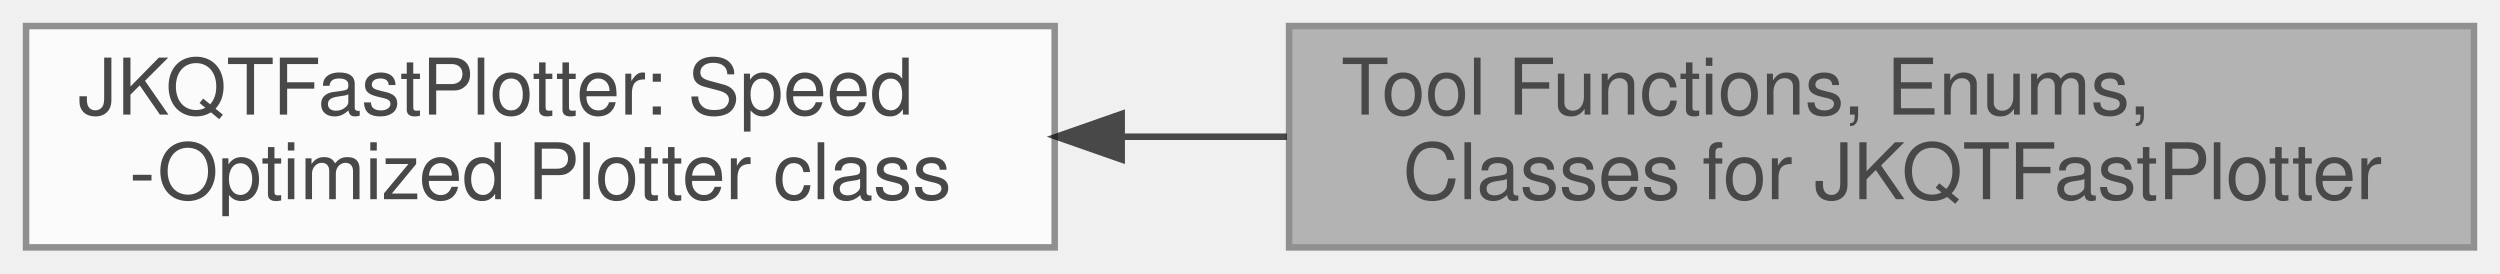
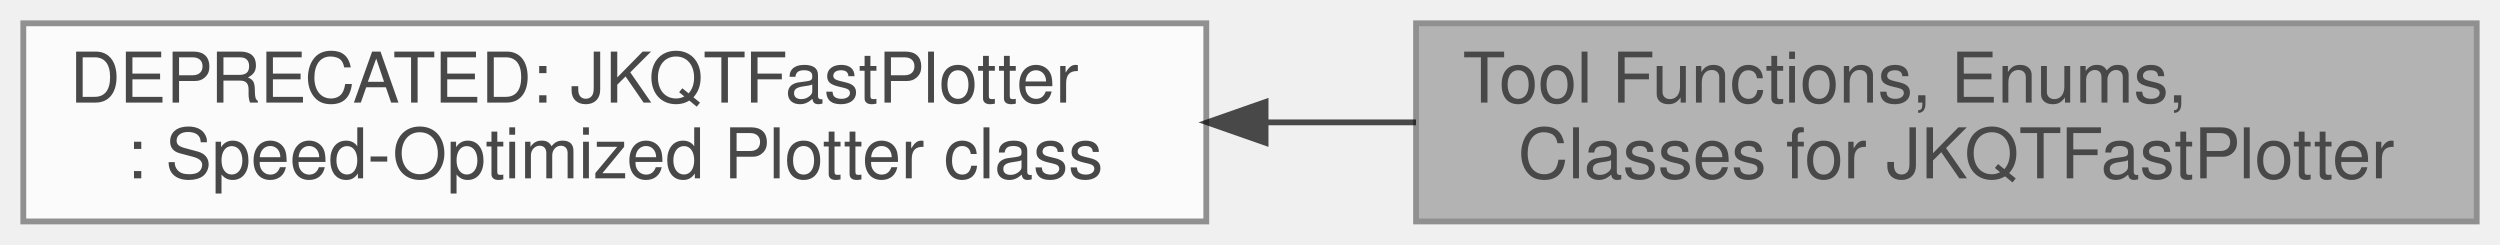
- <svg xmlns="http://www.w3.org/2000/svg" xmlns:xlink="http://www.w3.org/1999/xlink" width="384pt" height="42pt" viewBox="0.00 0.00 384.00 42.00">
+ <svg xmlns="http://www.w3.org/2000/svg" xmlns:xlink="http://www.w3.org/1999/xlink" width="429pt" height="42pt" viewBox="0.00 0.00 429.00 42.00">
  <svg id="main" version="1.1" xml:space="preserve">
    <style type="text/css">
.node, .edge {opacity: 0.7;}
.node.selected, .edge.selected {opacity: 1;}
.edge:hover path { stroke: red; }
.edge:hover polygon { stroke: red; fill: red; }
</style>
    <svg id="graph" class="graph">
      <g id="graph0" class="graph" transform="scale(1 1) rotate(0) translate(4 38)">
        <g id="Node000002" class="node">
          <g id="a_Node000002">
            <a xlink:href="group__jkqtfastplotter.html" target="_top" xlink:title=" ">
-               <polygon fill="white" stroke="#666666" points="158,-34 0,-34 0,0 158,0 158,-34" />
-               <text text-anchor="start" x="8" y="-20.4" font-family="Helvetica,sans-Serif" font-size="12.00">JKQTFastPlotter: Speed</text>
-               <text text-anchor="middle" x="79" y="-7.4" font-family="Helvetica,sans-Serif" font-size="12.00">-Optimized Plotter class</text>
+               <polygon fill="white" stroke="#666666" points="203,-34 0,-34 0,0 203,0 203,-34" />
+               <text text-anchor="start" x="8" y="-20.4" font-family="Helvetica,sans-Serif" font-size="12.00">DEPRECATED: JKQTFastPlotter</text>
+               <text text-anchor="middle" x="101.5" y="-7.4" font-family="Helvetica,sans-Serif" font-size="12.00">: Speed-Optimized Plotter class</text>
            </a>
          </g>
        </g>
        <g id="Node000001" class="node">
          <g id="a_Node000001">
            <a xlink:title=" ">
-               <polygon fill="#999999" stroke="#666666" points="376,-34 194,-34 194,0 376,0 376,-34" />
-               <text text-anchor="start" x="202" y="-20.4" font-family="Helvetica,sans-Serif" font-size="12.00">Tool Functions, Enums,</text>
-               <text text-anchor="middle" x="285" y="-7.4" font-family="Helvetica,sans-Serif" font-size="12.00"> Classes for JKQTFastPlotter</text>
+               <polygon fill="#999999" stroke="#666666" points="421,-34 239,-34 239,0 421,0 421,-34" />
+               <text text-anchor="start" x="247" y="-20.4" font-family="Helvetica,sans-Serif" font-size="12.00">Tool Functions, Enums,</text>
+               <text text-anchor="middle" x="330" y="-7.4" font-family="Helvetica,sans-Serif" font-size="12.00"> Classes for JKQTFastPlotter</text>
            </a>
          </g>
        </g>
        <g id="edge1" class="edge">
-           <path fill="none" stroke="black" d="M168.42,-17C176.78,-17 185.28,-17 193.66,-17" />
-           <polygon fill="black" stroke="black" points="168.29,-13.5 158.29,-17 168.29,-20.5 168.29,-13.5" />
+           <path fill="none" stroke="black" d="M213.27,-17C221.89,-17 230.53,-17 238.99,-17" />
+           <polygon fill="black" stroke="black" points="213.17,-13.5 203.17,-17 213.17,-20.5 213.17,-13.5" />
        </g>
      </g>
    </svg>
  </svg>
  <style type="text/css">

[data-mouse-over-selected='false'] { opacity: 0.7; }
[data-mouse-over-selected='true']  { opacity: 1.0; }

</style>
</svg>
